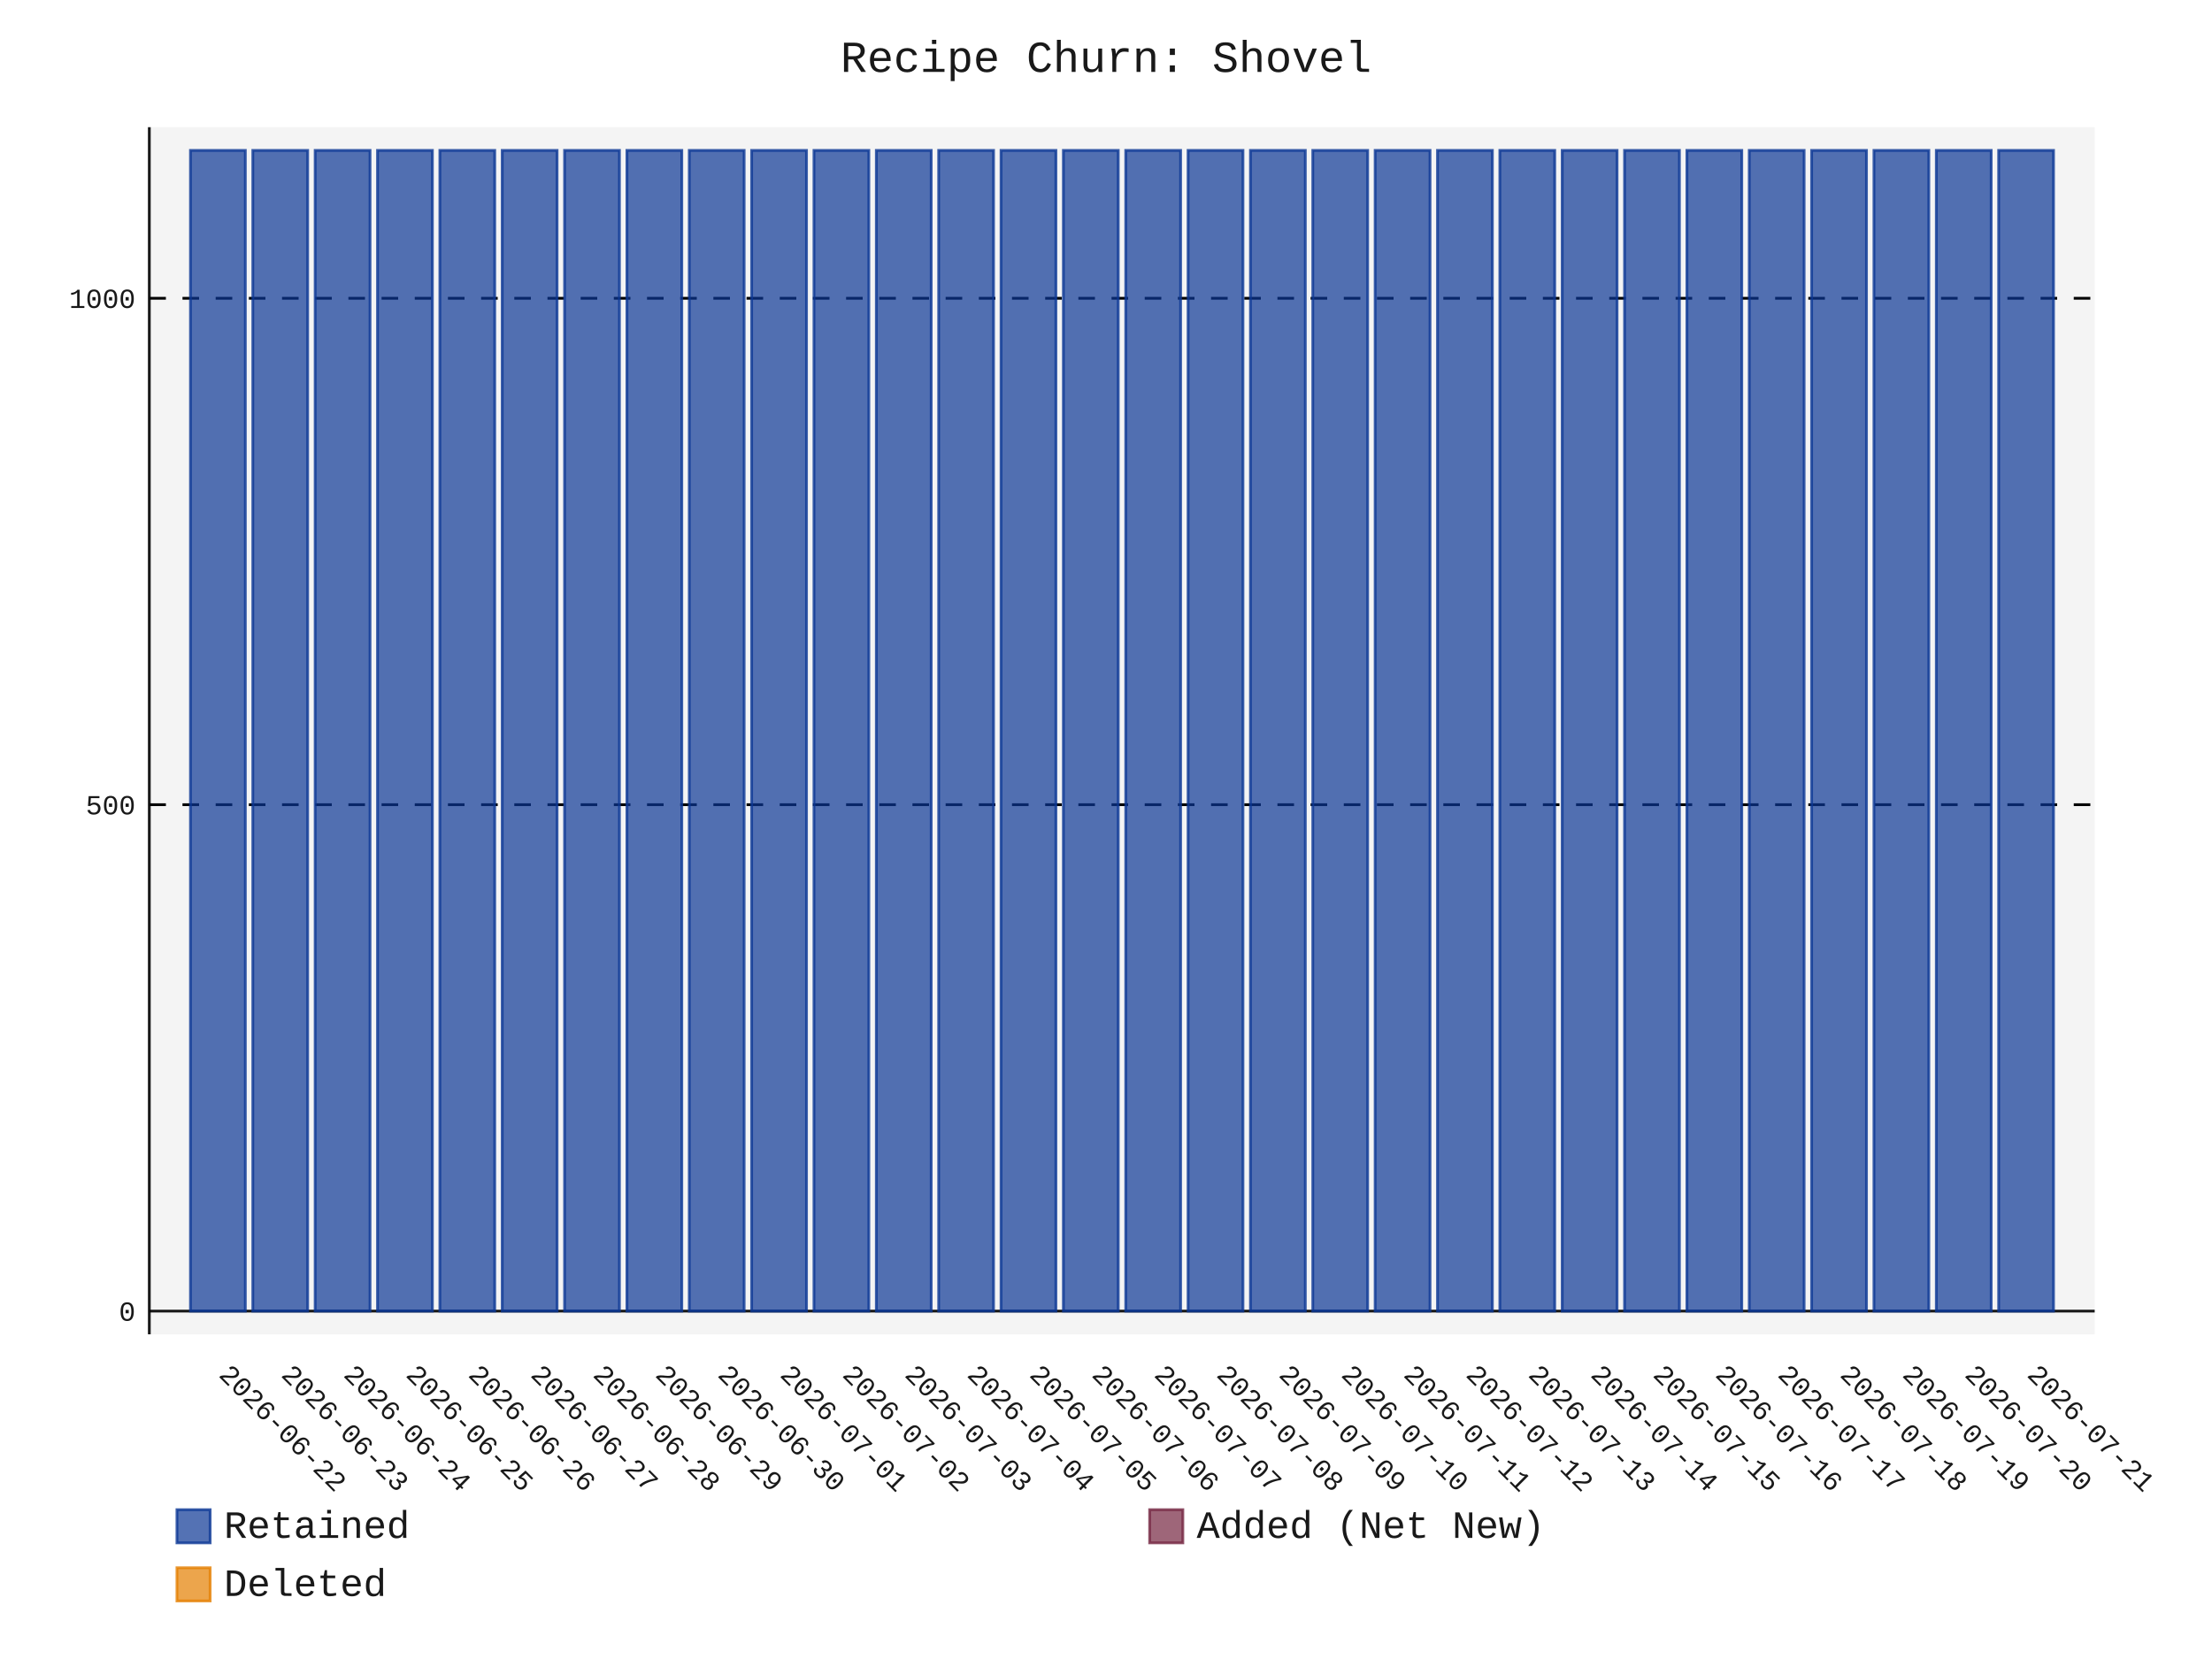
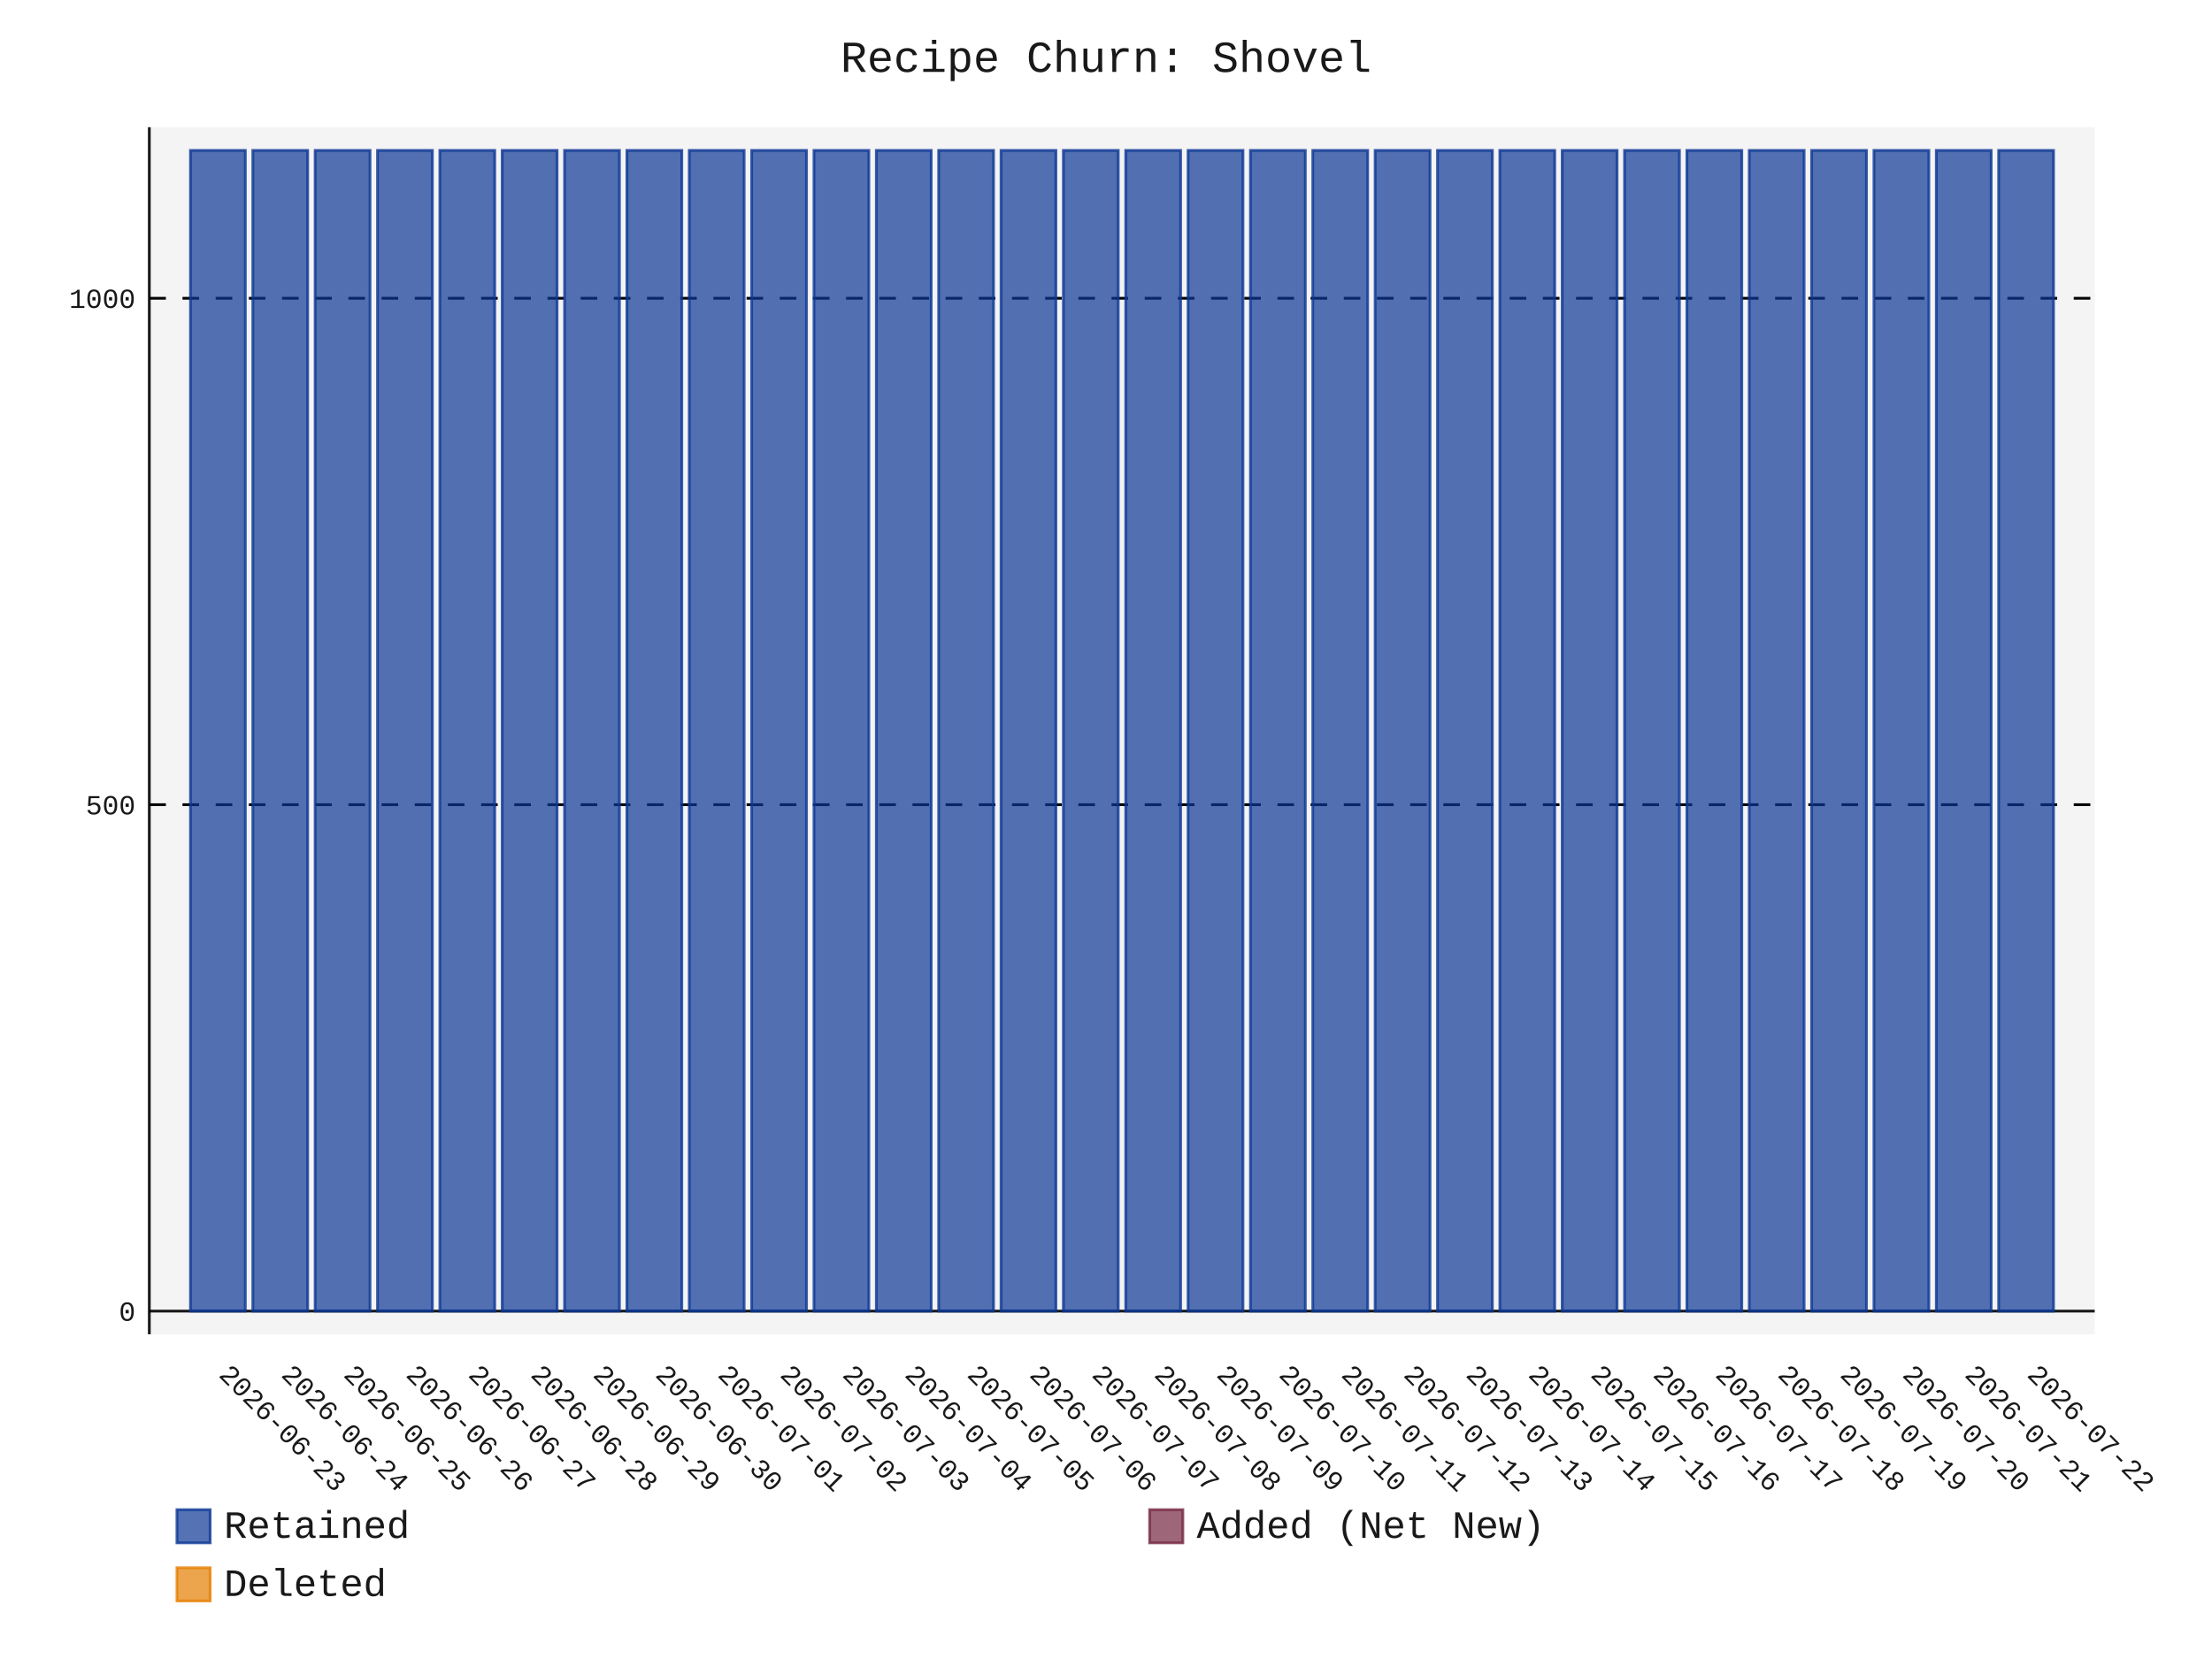
- <svg xmlns="http://www.w3.org/2000/svg" id="chart-7de6c24a-9cda-45ab-8bfb-7c265090f505" class="pygal-chart" viewBox="0 0 800 600">
+ <svg xmlns="http://www.w3.org/2000/svg" id="chart-fcd5e7bf-af4c-4b86-b2d6-d5e0db344141" class="pygal-chart" viewBox="0 0 800 600">
  <defs>
-     <style type="text/css">#chart-7de6c24a-9cda-45ab-8bfb-7c265090f505{-webkit-user-select:none;-webkit-font-smoothing:antialiased;font-family:Consolas,"Liberation Mono",Menlo,Courier,monospace}#chart-7de6c24a-9cda-45ab-8bfb-7c265090f505 .title{font-family:Consolas,"Liberation Mono",Menlo,Courier,monospace;font-size:16px}#chart-7de6c24a-9cda-45ab-8bfb-7c265090f505 .legends .legend text{font-family:Consolas,"Liberation Mono",Menlo,Courier,monospace;font-size:14px}#chart-7de6c24a-9cda-45ab-8bfb-7c265090f505 .axis text{font-family:Consolas,"Liberation Mono",Menlo,Courier,monospace;font-size:10px}#chart-7de6c24a-9cda-45ab-8bfb-7c265090f505 .axis text.major{font-family:Consolas,"Liberation Mono",Menlo,Courier,monospace;font-size:10px}#chart-7de6c24a-9cda-45ab-8bfb-7c265090f505 .text-overlay text.value{font-family:Consolas,"Liberation Mono",Menlo,Courier,monospace;font-size:16px}#chart-7de6c24a-9cda-45ab-8bfb-7c265090f505 .text-overlay text.label{font-family:Consolas,"Liberation Mono",Menlo,Courier,monospace;font-size:10px}#chart-7de6c24a-9cda-45ab-8bfb-7c265090f505 .tooltip{font-family:Consolas,"Liberation Mono",Menlo,Courier,monospace;font-size:14px}#chart-7de6c24a-9cda-45ab-8bfb-7c265090f505 text.no_data{font-family:Consolas,"Liberation Mono",Menlo,Courier,monospace;font-size:64px}
- #chart-7de6c24a-9cda-45ab-8bfb-7c265090f505{background-color:transparent}#chart-7de6c24a-9cda-45ab-8bfb-7c265090f505 path,#chart-7de6c24a-9cda-45ab-8bfb-7c265090f505 line,#chart-7de6c24a-9cda-45ab-8bfb-7c265090f505 rect,#chart-7de6c24a-9cda-45ab-8bfb-7c265090f505 circle{-webkit-transition:150ms;-moz-transition:150ms;transition:150ms}#chart-7de6c24a-9cda-45ab-8bfb-7c265090f505 .graph &gt; .background{fill:transparent}#chart-7de6c24a-9cda-45ab-8bfb-7c265090f505 .plot &gt; .background{fill:rgba(240,240,240,0.7)}#chart-7de6c24a-9cda-45ab-8bfb-7c265090f505 .graph{fill:rgba(0,0,0,0.9)}#chart-7de6c24a-9cda-45ab-8bfb-7c265090f505 text.no_data{fill:rgba(0,0,0,0.9)}#chart-7de6c24a-9cda-45ab-8bfb-7c265090f505 .title{fill:rgba(0,0,0,0.9)}#chart-7de6c24a-9cda-45ab-8bfb-7c265090f505 .legends .legend text{fill:rgba(0,0,0,0.9)}#chart-7de6c24a-9cda-45ab-8bfb-7c265090f505 .legends .legend:hover text{fill:rgba(0,0,0,0.9)}#chart-7de6c24a-9cda-45ab-8bfb-7c265090f505 .axis .line{stroke:rgba(0,0,0,0.9)}#chart-7de6c24a-9cda-45ab-8bfb-7c265090f505 .axis .guide.line{stroke:rgba(0,0,0,0.5)}#chart-7de6c24a-9cda-45ab-8bfb-7c265090f505 .axis .major.line{stroke:rgba(0,0,0,0.9)}#chart-7de6c24a-9cda-45ab-8bfb-7c265090f505 .axis text.major{fill:rgba(0,0,0,0.9)}#chart-7de6c24a-9cda-45ab-8bfb-7c265090f505 .axis.y .guides:hover .guide.line,#chart-7de6c24a-9cda-45ab-8bfb-7c265090f505 .line-graph .axis.x .guides:hover .guide.line,#chart-7de6c24a-9cda-45ab-8bfb-7c265090f505 .stackedline-graph .axis.x .guides:hover .guide.line,#chart-7de6c24a-9cda-45ab-8bfb-7c265090f505 .xy-graph .axis.x .guides:hover .guide.line{stroke:rgba(0,0,0,0.9)}#chart-7de6c24a-9cda-45ab-8bfb-7c265090f505 .axis .guides:hover text{fill:rgba(0,0,0,0.9)}#chart-7de6c24a-9cda-45ab-8bfb-7c265090f505 .reactive{fill-opacity:.7;stroke-opacity:.8;stroke-width:1}#chart-7de6c24a-9cda-45ab-8bfb-7c265090f505 .ci{stroke:rgba(0,0,0,0.9)}#chart-7de6c24a-9cda-45ab-8bfb-7c265090f505 .reactive.active,#chart-7de6c24a-9cda-45ab-8bfb-7c265090f505 .active .reactive{fill-opacity:.8;stroke-opacity:.9;stroke-width:4}#chart-7de6c24a-9cda-45ab-8bfb-7c265090f505 .ci .reactive.active{stroke-width:1.5}#chart-7de6c24a-9cda-45ab-8bfb-7c265090f505 .series text{fill:rgba(0,0,0,0.9)}#chart-7de6c24a-9cda-45ab-8bfb-7c265090f505 .tooltip rect{fill:rgba(240,240,240,0.7);stroke:rgba(0,0,0,0.9);-webkit-transition:opacity 150ms;-moz-transition:opacity 150ms;transition:opacity 150ms}#chart-7de6c24a-9cda-45ab-8bfb-7c265090f505 .tooltip .label{fill:rgba(0,0,0,0.9)}#chart-7de6c24a-9cda-45ab-8bfb-7c265090f505 .tooltip .label{fill:rgba(0,0,0,0.9)}#chart-7de6c24a-9cda-45ab-8bfb-7c265090f505 .tooltip .legend{font-size:.8em;fill:rgba(0,0,0,0.5)}#chart-7de6c24a-9cda-45ab-8bfb-7c265090f505 .tooltip .x_label{font-size:.6em;fill:rgba(0,0,0,0.9)}#chart-7de6c24a-9cda-45ab-8bfb-7c265090f505 .tooltip .xlink{font-size:.5em;text-decoration:underline}#chart-7de6c24a-9cda-45ab-8bfb-7c265090f505 .tooltip .value{font-size:1.5em}#chart-7de6c24a-9cda-45ab-8bfb-7c265090f505 .bound{font-size:.5em}#chart-7de6c24a-9cda-45ab-8bfb-7c265090f505 .max-value{font-size:.75em;fill:rgba(0,0,0,0.5)}#chart-7de6c24a-9cda-45ab-8bfb-7c265090f505 .map-element{fill:rgba(240,240,240,0.7);stroke:rgba(0,0,0,0.5) !important}#chart-7de6c24a-9cda-45ab-8bfb-7c265090f505 .map-element .reactive{fill-opacity:inherit;stroke-opacity:inherit}#chart-7de6c24a-9cda-45ab-8bfb-7c265090f505 .color-0,#chart-7de6c24a-9cda-45ab-8bfb-7c265090f505 .color-0 a:visited{stroke:rgb(12,55,149);fill:rgb(12,55,149)}#chart-7de6c24a-9cda-45ab-8bfb-7c265090f505 .color-1,#chart-7de6c24a-9cda-45ab-8bfb-7c265090f505 .color-1 a:visited{stroke:rgb(117,38,65);fill:rgb(117,38,65)}#chart-7de6c24a-9cda-45ab-8bfb-7c265090f505 .color-2,#chart-7de6c24a-9cda-45ab-8bfb-7c265090f505 .color-2 a:visited{stroke:rgb(228,127,0);fill:rgb(228,127,0)}#chart-7de6c24a-9cda-45ab-8bfb-7c265090f505 .text-overlay .color-0 text{fill:black}#chart-7de6c24a-9cda-45ab-8bfb-7c265090f505 .text-overlay .color-1 text{fill:black}#chart-7de6c24a-9cda-45ab-8bfb-7c265090f505 .text-overlay .color-2 text{fill:black}
- #chart-7de6c24a-9cda-45ab-8bfb-7c265090f505 text.no_data{text-anchor:middle}#chart-7de6c24a-9cda-45ab-8bfb-7c265090f505 .guide.line{fill:none}#chart-7de6c24a-9cda-45ab-8bfb-7c265090f505 .centered{text-anchor:middle}#chart-7de6c24a-9cda-45ab-8bfb-7c265090f505 .title{text-anchor:middle}#chart-7de6c24a-9cda-45ab-8bfb-7c265090f505 .legends .legend text{fill-opacity:1}#chart-7de6c24a-9cda-45ab-8bfb-7c265090f505 .axis.x text{text-anchor:middle}#chart-7de6c24a-9cda-45ab-8bfb-7c265090f505 .axis.x:not(.web) text[transform]{text-anchor:start}#chart-7de6c24a-9cda-45ab-8bfb-7c265090f505 .axis.x:not(.web) text[transform].backwards{text-anchor:end}#chart-7de6c24a-9cda-45ab-8bfb-7c265090f505 .axis.y text{text-anchor:end}#chart-7de6c24a-9cda-45ab-8bfb-7c265090f505 .axis.y text[transform].backwards{text-anchor:start}#chart-7de6c24a-9cda-45ab-8bfb-7c265090f505 .axis.y2 text{text-anchor:start}#chart-7de6c24a-9cda-45ab-8bfb-7c265090f505 .axis.y2 text[transform].backwards{text-anchor:end}#chart-7de6c24a-9cda-45ab-8bfb-7c265090f505 .axis .guide.line{stroke-dasharray:4,4;stroke:black}#chart-7de6c24a-9cda-45ab-8bfb-7c265090f505 .axis .major.guide.line{stroke-dasharray:6,6;stroke:black}#chart-7de6c24a-9cda-45ab-8bfb-7c265090f505 .horizontal .axis.y .guide.line,#chart-7de6c24a-9cda-45ab-8bfb-7c265090f505 .horizontal .axis.y2 .guide.line,#chart-7de6c24a-9cda-45ab-8bfb-7c265090f505 .vertical .axis.x .guide.line{opacity:0}#chart-7de6c24a-9cda-45ab-8bfb-7c265090f505 .horizontal .axis.always_show .guide.line,#chart-7de6c24a-9cda-45ab-8bfb-7c265090f505 .vertical .axis.always_show .guide.line{opacity:1 !important}#chart-7de6c24a-9cda-45ab-8bfb-7c265090f505 .axis.y .guides:hover .guide.line,#chart-7de6c24a-9cda-45ab-8bfb-7c265090f505 .axis.y2 .guides:hover .guide.line,#chart-7de6c24a-9cda-45ab-8bfb-7c265090f505 .axis.x .guides:hover .guide.line{opacity:1}#chart-7de6c24a-9cda-45ab-8bfb-7c265090f505 .axis .guides:hover text{opacity:1}#chart-7de6c24a-9cda-45ab-8bfb-7c265090f505 .nofill{fill:none}#chart-7de6c24a-9cda-45ab-8bfb-7c265090f505 .subtle-fill{fill-opacity:.2}#chart-7de6c24a-9cda-45ab-8bfb-7c265090f505 .dot{stroke-width:1px;fill-opacity:1;stroke-opacity:1}#chart-7de6c24a-9cda-45ab-8bfb-7c265090f505 .dot.active{stroke-width:5px}#chart-7de6c24a-9cda-45ab-8bfb-7c265090f505 .dot.negative{fill:transparent}#chart-7de6c24a-9cda-45ab-8bfb-7c265090f505 text,#chart-7de6c24a-9cda-45ab-8bfb-7c265090f505 tspan{stroke:none !important}#chart-7de6c24a-9cda-45ab-8bfb-7c265090f505 .series text.active{opacity:1}#chart-7de6c24a-9cda-45ab-8bfb-7c265090f505 .tooltip rect{fill-opacity:.95;stroke-width:.5}#chart-7de6c24a-9cda-45ab-8bfb-7c265090f505 .tooltip text{fill-opacity:1}#chart-7de6c24a-9cda-45ab-8bfb-7c265090f505 .showable{visibility:hidden}#chart-7de6c24a-9cda-45ab-8bfb-7c265090f505 .showable.shown{visibility:visible}#chart-7de6c24a-9cda-45ab-8bfb-7c265090f505 .gauge-background{fill:rgba(229,229,229,1);stroke:none}#chart-7de6c24a-9cda-45ab-8bfb-7c265090f505 .bg-lines{stroke:transparent;stroke-width:2px}</style>
+     <style type="text/css">#chart-fcd5e7bf-af4c-4b86-b2d6-d5e0db344141{-webkit-user-select:none;-webkit-font-smoothing:antialiased;font-family:Consolas,"Liberation Mono",Menlo,Courier,monospace}#chart-fcd5e7bf-af4c-4b86-b2d6-d5e0db344141 .title{font-family:Consolas,"Liberation Mono",Menlo,Courier,monospace;font-size:16px}#chart-fcd5e7bf-af4c-4b86-b2d6-d5e0db344141 .legends .legend text{font-family:Consolas,"Liberation Mono",Menlo,Courier,monospace;font-size:14px}#chart-fcd5e7bf-af4c-4b86-b2d6-d5e0db344141 .axis text{font-family:Consolas,"Liberation Mono",Menlo,Courier,monospace;font-size:10px}#chart-fcd5e7bf-af4c-4b86-b2d6-d5e0db344141 .axis text.major{font-family:Consolas,"Liberation Mono",Menlo,Courier,monospace;font-size:10px}#chart-fcd5e7bf-af4c-4b86-b2d6-d5e0db344141 .text-overlay text.value{font-family:Consolas,"Liberation Mono",Menlo,Courier,monospace;font-size:16px}#chart-fcd5e7bf-af4c-4b86-b2d6-d5e0db344141 .text-overlay text.label{font-family:Consolas,"Liberation Mono",Menlo,Courier,monospace;font-size:10px}#chart-fcd5e7bf-af4c-4b86-b2d6-d5e0db344141 .tooltip{font-family:Consolas,"Liberation Mono",Menlo,Courier,monospace;font-size:14px}#chart-fcd5e7bf-af4c-4b86-b2d6-d5e0db344141 text.no_data{font-family:Consolas,"Liberation Mono",Menlo,Courier,monospace;font-size:64px}
+ #chart-fcd5e7bf-af4c-4b86-b2d6-d5e0db344141{background-color:transparent}#chart-fcd5e7bf-af4c-4b86-b2d6-d5e0db344141 path,#chart-fcd5e7bf-af4c-4b86-b2d6-d5e0db344141 line,#chart-fcd5e7bf-af4c-4b86-b2d6-d5e0db344141 rect,#chart-fcd5e7bf-af4c-4b86-b2d6-d5e0db344141 circle{-webkit-transition:150ms;-moz-transition:150ms;transition:150ms}#chart-fcd5e7bf-af4c-4b86-b2d6-d5e0db344141 .graph &gt; .background{fill:transparent}#chart-fcd5e7bf-af4c-4b86-b2d6-d5e0db344141 .plot &gt; .background{fill:rgba(240,240,240,0.7)}#chart-fcd5e7bf-af4c-4b86-b2d6-d5e0db344141 .graph{fill:rgba(0,0,0,0.9)}#chart-fcd5e7bf-af4c-4b86-b2d6-d5e0db344141 text.no_data{fill:rgba(0,0,0,0.9)}#chart-fcd5e7bf-af4c-4b86-b2d6-d5e0db344141 .title{fill:rgba(0,0,0,0.9)}#chart-fcd5e7bf-af4c-4b86-b2d6-d5e0db344141 .legends .legend text{fill:rgba(0,0,0,0.9)}#chart-fcd5e7bf-af4c-4b86-b2d6-d5e0db344141 .legends .legend:hover text{fill:rgba(0,0,0,0.9)}#chart-fcd5e7bf-af4c-4b86-b2d6-d5e0db344141 .axis .line{stroke:rgba(0,0,0,0.9)}#chart-fcd5e7bf-af4c-4b86-b2d6-d5e0db344141 .axis .guide.line{stroke:rgba(0,0,0,0.5)}#chart-fcd5e7bf-af4c-4b86-b2d6-d5e0db344141 .axis .major.line{stroke:rgba(0,0,0,0.9)}#chart-fcd5e7bf-af4c-4b86-b2d6-d5e0db344141 .axis text.major{fill:rgba(0,0,0,0.9)}#chart-fcd5e7bf-af4c-4b86-b2d6-d5e0db344141 .axis.y .guides:hover .guide.line,#chart-fcd5e7bf-af4c-4b86-b2d6-d5e0db344141 .line-graph .axis.x .guides:hover .guide.line,#chart-fcd5e7bf-af4c-4b86-b2d6-d5e0db344141 .stackedline-graph .axis.x .guides:hover .guide.line,#chart-fcd5e7bf-af4c-4b86-b2d6-d5e0db344141 .xy-graph .axis.x .guides:hover .guide.line{stroke:rgba(0,0,0,0.9)}#chart-fcd5e7bf-af4c-4b86-b2d6-d5e0db344141 .axis .guides:hover text{fill:rgba(0,0,0,0.9)}#chart-fcd5e7bf-af4c-4b86-b2d6-d5e0db344141 .reactive{fill-opacity:.7;stroke-opacity:.8;stroke-width:1}#chart-fcd5e7bf-af4c-4b86-b2d6-d5e0db344141 .ci{stroke:rgba(0,0,0,0.9)}#chart-fcd5e7bf-af4c-4b86-b2d6-d5e0db344141 .reactive.active,#chart-fcd5e7bf-af4c-4b86-b2d6-d5e0db344141 .active .reactive{fill-opacity:.8;stroke-opacity:.9;stroke-width:4}#chart-fcd5e7bf-af4c-4b86-b2d6-d5e0db344141 .ci .reactive.active{stroke-width:1.5}#chart-fcd5e7bf-af4c-4b86-b2d6-d5e0db344141 .series text{fill:rgba(0,0,0,0.9)}#chart-fcd5e7bf-af4c-4b86-b2d6-d5e0db344141 .tooltip rect{fill:rgba(240,240,240,0.7);stroke:rgba(0,0,0,0.9);-webkit-transition:opacity 150ms;-moz-transition:opacity 150ms;transition:opacity 150ms}#chart-fcd5e7bf-af4c-4b86-b2d6-d5e0db344141 .tooltip .label{fill:rgba(0,0,0,0.9)}#chart-fcd5e7bf-af4c-4b86-b2d6-d5e0db344141 .tooltip .label{fill:rgba(0,0,0,0.9)}#chart-fcd5e7bf-af4c-4b86-b2d6-d5e0db344141 .tooltip .legend{font-size:.8em;fill:rgba(0,0,0,0.5)}#chart-fcd5e7bf-af4c-4b86-b2d6-d5e0db344141 .tooltip .x_label{font-size:.6em;fill:rgba(0,0,0,0.9)}#chart-fcd5e7bf-af4c-4b86-b2d6-d5e0db344141 .tooltip .xlink{font-size:.5em;text-decoration:underline}#chart-fcd5e7bf-af4c-4b86-b2d6-d5e0db344141 .tooltip .value{font-size:1.5em}#chart-fcd5e7bf-af4c-4b86-b2d6-d5e0db344141 .bound{font-size:.5em}#chart-fcd5e7bf-af4c-4b86-b2d6-d5e0db344141 .max-value{font-size:.75em;fill:rgba(0,0,0,0.5)}#chart-fcd5e7bf-af4c-4b86-b2d6-d5e0db344141 .map-element{fill:rgba(240,240,240,0.7);stroke:rgba(0,0,0,0.5) !important}#chart-fcd5e7bf-af4c-4b86-b2d6-d5e0db344141 .map-element .reactive{fill-opacity:inherit;stroke-opacity:inherit}#chart-fcd5e7bf-af4c-4b86-b2d6-d5e0db344141 .color-0,#chart-fcd5e7bf-af4c-4b86-b2d6-d5e0db344141 .color-0 a:visited{stroke:rgb(12,55,149);fill:rgb(12,55,149)}#chart-fcd5e7bf-af4c-4b86-b2d6-d5e0db344141 .color-1,#chart-fcd5e7bf-af4c-4b86-b2d6-d5e0db344141 .color-1 a:visited{stroke:rgb(117,38,65);fill:rgb(117,38,65)}#chart-fcd5e7bf-af4c-4b86-b2d6-d5e0db344141 .color-2,#chart-fcd5e7bf-af4c-4b86-b2d6-d5e0db344141 .color-2 a:visited{stroke:rgb(228,127,0);fill:rgb(228,127,0)}#chart-fcd5e7bf-af4c-4b86-b2d6-d5e0db344141 .text-overlay .color-0 text{fill:black}#chart-fcd5e7bf-af4c-4b86-b2d6-d5e0db344141 .text-overlay .color-1 text{fill:black}#chart-fcd5e7bf-af4c-4b86-b2d6-d5e0db344141 .text-overlay .color-2 text{fill:black}
+ #chart-fcd5e7bf-af4c-4b86-b2d6-d5e0db344141 text.no_data{text-anchor:middle}#chart-fcd5e7bf-af4c-4b86-b2d6-d5e0db344141 .guide.line{fill:none}#chart-fcd5e7bf-af4c-4b86-b2d6-d5e0db344141 .centered{text-anchor:middle}#chart-fcd5e7bf-af4c-4b86-b2d6-d5e0db344141 .title{text-anchor:middle}#chart-fcd5e7bf-af4c-4b86-b2d6-d5e0db344141 .legends .legend text{fill-opacity:1}#chart-fcd5e7bf-af4c-4b86-b2d6-d5e0db344141 .axis.x text{text-anchor:middle}#chart-fcd5e7bf-af4c-4b86-b2d6-d5e0db344141 .axis.x:not(.web) text[transform]{text-anchor:start}#chart-fcd5e7bf-af4c-4b86-b2d6-d5e0db344141 .axis.x:not(.web) text[transform].backwards{text-anchor:end}#chart-fcd5e7bf-af4c-4b86-b2d6-d5e0db344141 .axis.y text{text-anchor:end}#chart-fcd5e7bf-af4c-4b86-b2d6-d5e0db344141 .axis.y text[transform].backwards{text-anchor:start}#chart-fcd5e7bf-af4c-4b86-b2d6-d5e0db344141 .axis.y2 text{text-anchor:start}#chart-fcd5e7bf-af4c-4b86-b2d6-d5e0db344141 .axis.y2 text[transform].backwards{text-anchor:end}#chart-fcd5e7bf-af4c-4b86-b2d6-d5e0db344141 .axis .guide.line{stroke-dasharray:4,4;stroke:black}#chart-fcd5e7bf-af4c-4b86-b2d6-d5e0db344141 .axis .major.guide.line{stroke-dasharray:6,6;stroke:black}#chart-fcd5e7bf-af4c-4b86-b2d6-d5e0db344141 .horizontal .axis.y .guide.line,#chart-fcd5e7bf-af4c-4b86-b2d6-d5e0db344141 .horizontal .axis.y2 .guide.line,#chart-fcd5e7bf-af4c-4b86-b2d6-d5e0db344141 .vertical .axis.x .guide.line{opacity:0}#chart-fcd5e7bf-af4c-4b86-b2d6-d5e0db344141 .horizontal .axis.always_show .guide.line,#chart-fcd5e7bf-af4c-4b86-b2d6-d5e0db344141 .vertical .axis.always_show .guide.line{opacity:1 !important}#chart-fcd5e7bf-af4c-4b86-b2d6-d5e0db344141 .axis.y .guides:hover .guide.line,#chart-fcd5e7bf-af4c-4b86-b2d6-d5e0db344141 .axis.y2 .guides:hover .guide.line,#chart-fcd5e7bf-af4c-4b86-b2d6-d5e0db344141 .axis.x .guides:hover .guide.line{opacity:1}#chart-fcd5e7bf-af4c-4b86-b2d6-d5e0db344141 .axis .guides:hover text{opacity:1}#chart-fcd5e7bf-af4c-4b86-b2d6-d5e0db344141 .nofill{fill:none}#chart-fcd5e7bf-af4c-4b86-b2d6-d5e0db344141 .subtle-fill{fill-opacity:.2}#chart-fcd5e7bf-af4c-4b86-b2d6-d5e0db344141 .dot{stroke-width:1px;fill-opacity:1;stroke-opacity:1}#chart-fcd5e7bf-af4c-4b86-b2d6-d5e0db344141 .dot.active{stroke-width:5px}#chart-fcd5e7bf-af4c-4b86-b2d6-d5e0db344141 .dot.negative{fill:transparent}#chart-fcd5e7bf-af4c-4b86-b2d6-d5e0db344141 text,#chart-fcd5e7bf-af4c-4b86-b2d6-d5e0db344141 tspan{stroke:none !important}#chart-fcd5e7bf-af4c-4b86-b2d6-d5e0db344141 .series text.active{opacity:1}#chart-fcd5e7bf-af4c-4b86-b2d6-d5e0db344141 .tooltip rect{fill-opacity:.95;stroke-width:.5}#chart-fcd5e7bf-af4c-4b86-b2d6-d5e0db344141 .tooltip text{fill-opacity:1}#chart-fcd5e7bf-af4c-4b86-b2d6-d5e0db344141 .showable{visibility:hidden}#chart-fcd5e7bf-af4c-4b86-b2d6-d5e0db344141 .showable.shown{visibility:visible}#chart-fcd5e7bf-af4c-4b86-b2d6-d5e0db344141 .gauge-background{fill:rgba(229,229,229,1);stroke:none}#chart-fcd5e7bf-af4c-4b86-b2d6-d5e0db344141 .bg-lines{stroke:transparent;stroke-width:2px}</style>
  </defs>
  <g class="graph stackedbar-graph vertical">
    <rect x="0" y="0" width="800" height="600" class="background" />
    <g transform="translate(54, 46)" class="plot">
      <rect x="0" y="0" width="703.574" height="436.574" class="background" />
      <g class="axis y always_show">
        <g class="guides">
          <path d="M0 428.178 h703.574" class="axis major line" />
          <text x="-5" y="431.678" class="major">0</text>
        </g>
        <g class="guides">
          <path d="M0 245.027 h703.574" class="major guide line" />
          <text x="-5" y="248.527" class="major">500</text>
        </g>
        <g class="guides">
          <path d="M0 61.876 h703.574" class="major guide line" />
          <text x="-5" y="65.376" class="major">1000</text>
        </g>
      </g>
      <g class="axis x">
        <path d="M0 0 v436.574" class="line" />
        <g class="guides">
          <path d="M24.805 0 v436.574" class="guide line" />
-           <text x="24.805" y="451.574" class="" transform="rotate(45 24.80548 451.5736)">2026-06-22</text>
+           <text x="24.805" y="451.574" class="" transform="rotate(45 24.80548 451.5736)">2026-06-23</text>
        </g>
        <g class="guides">
          <path d="M47.356 0 v436.574" class="guide line" />
-           <text x="47.356" y="451.574" class="" transform="rotate(45 47.35592 451.5736)">2026-06-23</text>
+           <text x="47.356" y="451.574" class="" transform="rotate(45 47.35592 451.5736)">2026-06-24</text>
        </g>
        <g class="guides">
          <path d="M69.906 0 v436.574" class="guide line" />
-           <text x="69.906" y="451.574" class="" transform="rotate(45 69.90635 451.5736)">2026-06-24</text>
+           <text x="69.906" y="451.574" class="" transform="rotate(45 69.90635 451.5736)">2026-06-25</text>
        </g>
        <g class="guides">
          <path d="M92.457 0 v436.574" class="guide line" />
-           <text x="92.457" y="451.574" class="" transform="rotate(45 92.45679 451.5736)">2026-06-25</text>
+           <text x="92.457" y="451.574" class="" transform="rotate(45 92.45679 451.5736)">2026-06-26</text>
        </g>
        <g class="guides">
          <path d="M115.007 0 v436.574" class="guide line" />
-           <text x="115.007" y="451.574" class="" transform="rotate(45 115.0072 451.5736)">2026-06-26</text>
+           <text x="115.007" y="451.574" class="" transform="rotate(45 115.0072 451.5736)">2026-06-27</text>
        </g>
        <g class="guides">
          <path d="M137.558 0 v436.574" class="guide line" />
-           <text x="137.558" y="451.574" class="" transform="rotate(45 137.5577 451.5736)">2026-06-27</text>
+           <text x="137.558" y="451.574" class="" transform="rotate(45 137.5577 451.5736)">2026-06-28</text>
        </g>
        <g class="guides">
          <path d="M160.108 0 v436.574" class="guide line" />
-           <text x="160.108" y="451.574" class="" transform="rotate(45 160.1081 451.5736)">2026-06-28</text>
+           <text x="160.108" y="451.574" class="" transform="rotate(45 160.1081 451.5736)">2026-06-29</text>
        </g>
        <g class="guides">
          <path d="M182.659 0 v436.574" class="guide line" />
-           <text x="182.659" y="451.574" class="" transform="rotate(45 182.6585 451.5736)">2026-06-29</text>
+           <text x="182.659" y="451.574" class="" transform="rotate(45 182.6585 451.5736)">2026-06-30</text>
        </g>
        <g class="guides">
          <path d="M205.209 0 v436.574" class="guide line" />
-           <text x="205.209" y="451.574" class="" transform="rotate(45 205.209 451.5736)">2026-06-30</text>
+           <text x="205.209" y="451.574" class="" transform="rotate(45 205.209 451.5736)">2026-07-01</text>
        </g>
        <g class="guides">
          <path d="M227.759 0 v436.574" class="guide line" />
-           <text x="227.759" y="451.574" class="" transform="rotate(45 227.7594 451.5736)">2026-07-01</text>
+           <text x="227.759" y="451.574" class="" transform="rotate(45 227.7594 451.5736)">2026-07-02</text>
        </g>
        <g class="guides">
          <path d="M250.31 0 v436.574" class="guide line" />
-           <text x="250.31" y="451.574" class="" transform="rotate(45 250.3098 451.5736)">2026-07-02</text>
+           <text x="250.31" y="451.574" class="" transform="rotate(45 250.3098 451.5736)">2026-07-03</text>
        </g>
        <g class="guides">
          <path d="M272.86 0 v436.574" class="guide line" />
-           <text x="272.86" y="451.574" class="" transform="rotate(45 272.8603 451.5736)">2026-07-03</text>
+           <text x="272.86" y="451.574" class="" transform="rotate(45 272.8603 451.5736)">2026-07-04</text>
        </g>
        <g class="guides">
          <path d="M295.411 0 v436.574" class="guide line" />
-           <text x="295.411" y="451.574" class="" transform="rotate(45 295.4107 451.5736)">2026-07-04</text>
+           <text x="295.411" y="451.574" class="" transform="rotate(45 295.4107 451.5736)">2026-07-05</text>
        </g>
        <g class="guides">
          <path d="M317.961 0 v436.574" class="guide line" />
-           <text x="317.961" y="451.574" class="" transform="rotate(45 317.9611 451.5736)">2026-07-05</text>
+           <text x="317.961" y="451.574" class="" transform="rotate(45 317.9611 451.5736)">2026-07-06</text>
        </g>
        <g class="guides">
          <path d="M340.512 0 v436.574" class="guide line" />
-           <text x="340.512" y="451.574" class="" transform="rotate(45 340.5116 451.5736)">2026-07-06</text>
+           <text x="340.512" y="451.574" class="" transform="rotate(45 340.5116 451.5736)">2026-07-07</text>
        </g>
        <g class="guides">
          <path d="M363.062 0 v436.574" class="guide line" />
-           <text x="363.062" y="451.574" class="" transform="rotate(45 363.062 451.5736)">2026-07-07</text>
+           <text x="363.062" y="451.574" class="" transform="rotate(45 363.062 451.5736)">2026-07-08</text>
        </g>
        <g class="guides">
          <path d="M385.612 0 v436.574" class="guide line" />
-           <text x="385.612" y="451.574" class="" transform="rotate(45 385.6125 451.5736)">2026-07-08</text>
+           <text x="385.612" y="451.574" class="" transform="rotate(45 385.6125 451.5736)">2026-07-09</text>
        </g>
        <g class="guides">
          <path d="M408.163 0 v436.574" class="guide line" />
-           <text x="408.163" y="451.574" class="" transform="rotate(45 408.1629 451.5736)">2026-07-09</text>
+           <text x="408.163" y="451.574" class="" transform="rotate(45 408.1629 451.5736)">2026-07-10</text>
        </g>
        <g class="guides">
          <path d="M430.713 0 v436.574" class="guide line" />
-           <text x="430.713" y="451.574" class="" transform="rotate(45 430.7133 451.5736)">2026-07-10</text>
+           <text x="430.713" y="451.574" class="" transform="rotate(45 430.7133 451.5736)">2026-07-11</text>
        </g>
        <g class="guides">
          <path d="M453.264 0 v436.574" class="guide line" />
-           <text x="453.264" y="451.574" class="" transform="rotate(45 453.2638 451.5736)">2026-07-11</text>
+           <text x="453.264" y="451.574" class="" transform="rotate(45 453.2638 451.5736)">2026-07-12</text>
        </g>
        <g class="guides">
          <path d="M475.814 0 v436.574" class="guide line" />
-           <text x="475.814" y="451.574" class="" transform="rotate(45 475.8142 451.5736)">2026-07-12</text>
+           <text x="475.814" y="451.574" class="" transform="rotate(45 475.8142 451.5736)">2026-07-13</text>
        </g>
        <g class="guides">
          <path d="M498.365 0 v436.574" class="guide line" />
-           <text x="498.365" y="451.574" class="" transform="rotate(45 498.3646 451.5736)">2026-07-13</text>
+           <text x="498.365" y="451.574" class="" transform="rotate(45 498.3646 451.5736)">2026-07-14</text>
        </g>
        <g class="guides">
          <path d="M520.915 0 v436.574" class="guide line" />
-           <text x="520.915" y="451.574" class="" transform="rotate(45 520.9151 451.5736)">2026-07-14</text>
+           <text x="520.915" y="451.574" class="" transform="rotate(45 520.9151 451.5736)">2026-07-15</text>
        </g>
        <g class="guides">
          <path d="M543.466 0 v436.574" class="guide line" />
-           <text x="543.465" y="451.574" class="" transform="rotate(45 543.4655 451.5736)">2026-07-15</text>
+           <text x="543.465" y="451.574" class="" transform="rotate(45 543.4655 451.5736)">2026-07-16</text>
        </g>
        <g class="guides">
          <path d="M566.016 0 v436.574" class="guide line" />
-           <text x="566.016" y="451.574" class="" transform="rotate(45 566.0159 451.5736)">2026-07-16</text>
+           <text x="566.016" y="451.574" class="" transform="rotate(45 566.0159 451.5736)">2026-07-17</text>
        </g>
        <g class="guides">
          <path d="M588.566 0 v436.574" class="guide line" />
-           <text x="588.566" y="451.574" class="" transform="rotate(45 588.5664 451.5736)">2026-07-17</text>
+           <text x="588.566" y="451.574" class="" transform="rotate(45 588.5664 451.5736)">2026-07-18</text>
        </g>
        <g class="guides">
          <path d="M611.117 0 v436.574" class="guide line" />
-           <text x="611.117" y="451.574" class="" transform="rotate(45 611.1168 451.5736)">2026-07-18</text>
+           <text x="611.117" y="451.574" class="" transform="rotate(45 611.1168 451.5736)">2026-07-19</text>
        </g>
        <g class="guides">
          <path d="M633.667 0 v436.574" class="guide line" />
-           <text x="633.667" y="451.574" class="" transform="rotate(45 633.6672 451.5736)">2026-07-19</text>
+           <text x="633.667" y="451.574" class="" transform="rotate(45 633.6672 451.5736)">2026-07-20</text>
        </g>
        <g class="guides">
          <path d="M656.218 0 v436.574" class="guide line" />
-           <text x="656.218" y="451.574" class="" transform="rotate(45 656.2177 451.5736)">2026-07-20</text>
+           <text x="656.218" y="451.574" class="" transform="rotate(45 656.2177 451.5736)">2026-07-21</text>
        </g>
        <g class="guides">
          <path d="M678.768 0 v436.574" class="guide line" />
-           <text x="678.768" y="451.574" class="" transform="rotate(45 678.7681 451.5736)">2026-07-21</text>
+           <text x="678.768" y="451.574" class="" transform="rotate(45 678.7681 451.5736)">2026-07-22</text>
        </g>
      </g>
      <g class="series serie-0 color-0">
        <g class="bars">
          <g class="bar">
            <rect x="14.883" y="8.396" rx="0" ry="0" width="19.844" height="419.782" class="rect reactive tooltip-trigger" />
          </g>
          <g class="bar">
            <rect x="37.434" y="8.396" rx="0" ry="0" width="19.844" height="419.782" class="rect reactive tooltip-trigger" />
          </g>
          <g class="bar">
            <rect x="59.984" y="8.396" rx="0" ry="0" width="19.844" height="419.782" class="rect reactive tooltip-trigger" />
          </g>
          <g class="bar">
            <rect x="82.535" y="8.396" rx="0" ry="0" width="19.844" height="419.782" class="rect reactive tooltip-trigger" />
          </g>
          <g class="bar">
            <rect x="105.085" y="8.396" rx="0" ry="0" width="19.844" height="419.782" class="rect reactive tooltip-trigger" />
          </g>
          <g class="bar">
            <rect x="127.635" y="8.396" rx="0" ry="0" width="19.844" height="419.782" class="rect reactive tooltip-trigger" />
          </g>
          <g class="bar">
            <rect x="150.186" y="8.396" rx="0" ry="0" width="19.844" height="419.782" class="rect reactive tooltip-trigger" />
          </g>
          <g class="bar">
            <rect x="172.736" y="8.396" rx="0" ry="0" width="19.844" height="419.782" class="rect reactive tooltip-trigger" />
          </g>
          <g class="bar">
            <rect x="195.287" y="8.396" rx="0" ry="0" width="19.844" height="419.782" class="rect reactive tooltip-trigger" />
          </g>
          <g class="bar">
            <rect x="217.837" y="8.396" rx="0" ry="0" width="19.844" height="419.782" class="rect reactive tooltip-trigger" />
          </g>
          <g class="bar">
            <rect x="240.388" y="8.396" rx="0" ry="0" width="19.844" height="419.782" class="rect reactive tooltip-trigger" />
          </g>
          <g class="bar">
            <rect x="262.938" y="8.396" rx="0" ry="0" width="19.844" height="419.782" class="rect reactive tooltip-trigger" />
          </g>
          <g class="bar">
            <rect x="285.489" y="8.396" rx="0" ry="0" width="19.844" height="419.782" class="rect reactive tooltip-trigger" />
          </g>
          <g class="bar">
            <rect x="308.039" y="8.396" rx="0" ry="0" width="19.844" height="419.782" class="rect reactive tooltip-trigger" />
          </g>
          <g class="bar">
            <rect x="330.589" y="8.396" rx="0" ry="0" width="19.844" height="419.782" class="rect reactive tooltip-trigger" />
          </g>
          <g class="bar">
            <rect x="353.14" y="8.396" rx="0" ry="0" width="19.844" height="419.782" class="rect reactive tooltip-trigger" />
          </g>
          <g class="bar">
            <rect x="375.69" y="8.396" rx="0" ry="0" width="19.844" height="419.782" class="rect reactive tooltip-trigger" />
          </g>
          <g class="bar">
            <rect x="398.241" y="8.396" rx="0" ry="0" width="19.844" height="419.782" class="rect reactive tooltip-trigger" />
          </g>
          <g class="bar">
            <rect x="420.791" y="8.396" rx="0" ry="0" width="19.844" height="419.782" class="rect reactive tooltip-trigger" />
          </g>
          <g class="bar">
            <rect x="443.342" y="8.396" rx="0" ry="0" width="19.844" height="419.782" class="rect reactive tooltip-trigger" />
          </g>
          <g class="bar">
            <rect x="465.892" y="8.396" rx="0" ry="0" width="19.844" height="419.782" class="rect reactive tooltip-trigger" />
          </g>
          <g class="bar">
            <rect x="488.442" y="8.396" rx="0" ry="0" width="19.844" height="419.782" class="rect reactive tooltip-trigger" />
          </g>
          <g class="bar">
            <rect x="510.993" y="8.396" rx="0" ry="0" width="19.844" height="419.782" class="rect reactive tooltip-trigger" />
          </g>
          <g class="bar">
            <rect x="533.543" y="8.396" rx="0" ry="0" width="19.844" height="419.782" class="rect reactive tooltip-trigger" />
          </g>
          <g class="bar">
            <rect x="556.094" y="8.396" rx="0" ry="0" width="19.844" height="419.782" class="rect reactive tooltip-trigger" />
          </g>
          <g class="bar">
            <rect x="578.644" y="8.396" rx="0" ry="0" width="19.844" height="419.782" class="rect reactive tooltip-trigger" />
          </g>
          <g class="bar">
            <rect x="601.195" y="8.396" rx="0" ry="0" width="19.844" height="419.782" class="rect reactive tooltip-trigger" />
          </g>
          <g class="bar">
            <rect x="623.745" y="8.396" rx="0" ry="0" width="19.844" height="419.782" class="rect reactive tooltip-trigger" />
          </g>
          <g class="bar">
            <rect x="646.295" y="8.396" rx="0" ry="0" width="19.844" height="419.782" class="rect reactive tooltip-trigger" />
          </g>
          <g class="bar">
            <rect x="668.846" y="8.396" rx="0" ry="0" width="19.844" height="419.782" class="rect reactive tooltip-trigger" />
          </g>
        </g>
      </g>
      <g class="series serie-1 color-1">
        <g class="bars">
          <g class="bar">
            <rect x="14.883" y="8.396" rx="0" ry="0" width="19.844" height="0.0" class="rect reactive tooltip-trigger" />
          </g>
          <g class="bar">
            <rect x="37.434" y="8.396" rx="0" ry="0" width="19.844" height="0.0" class="rect reactive tooltip-trigger" />
          </g>
          <g class="bar">
            <rect x="59.984" y="8.396" rx="0" ry="0" width="19.844" height="0.0" class="rect reactive tooltip-trigger" />
          </g>
          <g class="bar">
            <rect x="82.535" y="8.396" rx="0" ry="0" width="19.844" height="0.0" class="rect reactive tooltip-trigger" />
          </g>
          <g class="bar">
            <rect x="105.085" y="8.396" rx="0" ry="0" width="19.844" height="0.0" class="rect reactive tooltip-trigger" />
          </g>
          <g class="bar">
            <rect x="127.635" y="8.396" rx="0" ry="0" width="19.844" height="0.0" class="rect reactive tooltip-trigger" />
          </g>
          <g class="bar">
            <rect x="150.186" y="8.396" rx="0" ry="0" width="19.844" height="0.0" class="rect reactive tooltip-trigger" />
          </g>
          <g class="bar">
            <rect x="172.736" y="8.396" rx="0" ry="0" width="19.844" height="0.0" class="rect reactive tooltip-trigger" />
          </g>
          <g class="bar">
            <rect x="195.287" y="8.396" rx="0" ry="0" width="19.844" height="0.0" class="rect reactive tooltip-trigger" />
          </g>
          <g class="bar">
            <rect x="217.837" y="8.396" rx="0" ry="0" width="19.844" height="0.0" class="rect reactive tooltip-trigger" />
          </g>
          <g class="bar">
            <rect x="240.388" y="8.396" rx="0" ry="0" width="19.844" height="0.0" class="rect reactive tooltip-trigger" />
          </g>
          <g class="bar">
            <rect x="262.938" y="8.396" rx="0" ry="0" width="19.844" height="0.0" class="rect reactive tooltip-trigger" />
          </g>
          <g class="bar">
            <rect x="285.489" y="8.396" rx="0" ry="0" width="19.844" height="0.0" class="rect reactive tooltip-trigger" />
          </g>
          <g class="bar">
            <rect x="308.039" y="8.396" rx="0" ry="0" width="19.844" height="0.0" class="rect reactive tooltip-trigger" />
          </g>
          <g class="bar">
            <rect x="330.589" y="8.396" rx="0" ry="0" width="19.844" height="0.0" class="rect reactive tooltip-trigger" />
          </g>
          <g class="bar">
            <rect x="353.14" y="8.396" rx="0" ry="0" width="19.844" height="0.0" class="rect reactive tooltip-trigger" />
          </g>
          <g class="bar">
            <rect x="375.69" y="8.396" rx="0" ry="0" width="19.844" height="0.0" class="rect reactive tooltip-trigger" />
          </g>
          <g class="bar">
            <rect x="398.241" y="8.396" rx="0" ry="0" width="19.844" height="0.0" class="rect reactive tooltip-trigger" />
          </g>
          <g class="bar">
            <rect x="420.791" y="8.396" rx="0" ry="0" width="19.844" height="0.0" class="rect reactive tooltip-trigger" />
          </g>
          <g class="bar">
            <rect x="443.342" y="8.396" rx="0" ry="0" width="19.844" height="0.0" class="rect reactive tooltip-trigger" />
          </g>
          <g class="bar">
            <rect x="465.892" y="8.396" rx="0" ry="0" width="19.844" height="0.0" class="rect reactive tooltip-trigger" />
          </g>
          <g class="bar">
            <rect x="488.442" y="8.396" rx="0" ry="0" width="19.844" height="0.0" class="rect reactive tooltip-trigger" />
          </g>
          <g class="bar">
            <rect x="510.993" y="8.396" rx="0" ry="0" width="19.844" height="0.0" class="rect reactive tooltip-trigger" />
          </g>
          <g class="bar">
            <rect x="533.543" y="8.396" rx="0" ry="0" width="19.844" height="0.0" class="rect reactive tooltip-trigger" />
          </g>
          <g class="bar">
            <rect x="556.094" y="8.396" rx="0" ry="0" width="19.844" height="0.0" class="rect reactive tooltip-trigger" />
          </g>
          <g class="bar">
            <rect x="578.644" y="8.396" rx="0" ry="0" width="19.844" height="0.0" class="rect reactive tooltip-trigger" />
          </g>
          <g class="bar">
            <rect x="601.195" y="8.396" rx="0" ry="0" width="19.844" height="0.0" class="rect reactive tooltip-trigger" />
          </g>
          <g class="bar">
            <rect x="623.745" y="8.396" rx="0" ry="0" width="19.844" height="0.0" class="rect reactive tooltip-trigger" />
          </g>
          <g class="bar">
            <rect x="646.295" y="8.396" rx="0" ry="0" width="19.844" height="0.0" class="rect reactive tooltip-trigger" />
          </g>
          <g class="bar">
            <rect x="668.846" y="8.396" rx="0" ry="0" width="19.844" height="0.0" class="rect reactive tooltip-trigger" />
          </g>
        </g>
      </g>
      <g class="series serie-2 color-2">
        <g class="bars">
          <g class="bar">
            <rect x="14.883" y="8.396" rx="0" ry="0" width="19.844" height="0.0" class="rect reactive tooltip-trigger" />
          </g>
          <g class="bar">
            <rect x="37.434" y="8.396" rx="0" ry="0" width="19.844" height="0.0" class="rect reactive tooltip-trigger" />
          </g>
          <g class="bar">
            <rect x="59.984" y="8.396" rx="0" ry="0" width="19.844" height="0.0" class="rect reactive tooltip-trigger" />
          </g>
          <g class="bar">
            <rect x="82.535" y="8.396" rx="0" ry="0" width="19.844" height="0.0" class="rect reactive tooltip-trigger" />
          </g>
          <g class="bar">
            <rect x="105.085" y="8.396" rx="0" ry="0" width="19.844" height="0.0" class="rect reactive tooltip-trigger" />
          </g>
          <g class="bar">
            <rect x="127.635" y="8.396" rx="0" ry="0" width="19.844" height="0.0" class="rect reactive tooltip-trigger" />
          </g>
          <g class="bar">
            <rect x="150.186" y="8.396" rx="0" ry="0" width="19.844" height="0.0" class="rect reactive tooltip-trigger" />
          </g>
          <g class="bar">
            <rect x="172.736" y="8.396" rx="0" ry="0" width="19.844" height="0.0" class="rect reactive tooltip-trigger" />
          </g>
          <g class="bar">
            <rect x="195.287" y="8.396" rx="0" ry="0" width="19.844" height="0.0" class="rect reactive tooltip-trigger" />
          </g>
          <g class="bar">
            <rect x="217.837" y="8.396" rx="0" ry="0" width="19.844" height="0.0" class="rect reactive tooltip-trigger" />
          </g>
          <g class="bar">
            <rect x="240.388" y="8.396" rx="0" ry="0" width="19.844" height="0.0" class="rect reactive tooltip-trigger" />
          </g>
          <g class="bar">
            <rect x="262.938" y="8.396" rx="0" ry="0" width="19.844" height="0.0" class="rect reactive tooltip-trigger" />
          </g>
          <g class="bar">
            <rect x="285.489" y="8.396" rx="0" ry="0" width="19.844" height="0.0" class="rect reactive tooltip-trigger" />
          </g>
          <g class="bar">
            <rect x="308.039" y="8.396" rx="0" ry="0" width="19.844" height="0.0" class="rect reactive tooltip-trigger" />
          </g>
          <g class="bar">
            <rect x="330.589" y="8.396" rx="0" ry="0" width="19.844" height="0.0" class="rect reactive tooltip-trigger" />
          </g>
          <g class="bar">
            <rect x="353.14" y="8.396" rx="0" ry="0" width="19.844" height="0.0" class="rect reactive tooltip-trigger" />
          </g>
          <g class="bar">
            <rect x="375.69" y="8.396" rx="0" ry="0" width="19.844" height="0.0" class="rect reactive tooltip-trigger" />
          </g>
          <g class="bar">
            <rect x="398.241" y="8.396" rx="0" ry="0" width="19.844" height="0.0" class="rect reactive tooltip-trigger" />
          </g>
          <g class="bar">
            <rect x="420.791" y="8.396" rx="0" ry="0" width="19.844" height="0.0" class="rect reactive tooltip-trigger" />
          </g>
          <g class="bar">
            <rect x="443.342" y="8.396" rx="0" ry="0" width="19.844" height="0.0" class="rect reactive tooltip-trigger" />
          </g>
          <g class="bar">
            <rect x="465.892" y="8.396" rx="0" ry="0" width="19.844" height="0.0" class="rect reactive tooltip-trigger" />
          </g>
          <g class="bar">
            <rect x="488.442" y="8.396" rx="0" ry="0" width="19.844" height="0.0" class="rect reactive tooltip-trigger" />
          </g>
          <g class="bar">
            <rect x="510.993" y="8.396" rx="0" ry="0" width="19.844" height="0.0" class="rect reactive tooltip-trigger" />
          </g>
          <g class="bar">
            <rect x="533.543" y="8.396" rx="0" ry="0" width="19.844" height="0.0" class="rect reactive tooltip-trigger" />
          </g>
          <g class="bar">
            <rect x="556.094" y="8.396" rx="0" ry="0" width="19.844" height="0.0" class="rect reactive tooltip-trigger" />
          </g>
          <g class="bar">
            <rect x="578.644" y="8.396" rx="0" ry="0" width="19.844" height="0.0" class="rect reactive tooltip-trigger" />
          </g>
          <g class="bar">
            <rect x="601.195" y="8.396" rx="0" ry="0" width="19.844" height="0.0" class="rect reactive tooltip-trigger" />
          </g>
          <g class="bar">
            <rect x="623.745" y="8.396" rx="0" ry="0" width="19.844" height="0.0" class="rect reactive tooltip-trigger" />
          </g>
          <g class="bar">
            <rect x="646.295" y="8.396" rx="0" ry="0" width="19.844" height="0.0" class="rect reactive tooltip-trigger" />
          </g>
          <g class="bar">
            <rect x="668.846" y="8.396" rx="0" ry="0" width="19.844" height="0.0" class="rect reactive tooltip-trigger" />
          </g>
        </g>
      </g>
    </g>
    <g class="titles">
      <text x="400.0" y="26" class="title plot_title">Recipe Churn: Shovel</text>
    </g>
    <g transform="translate(54, 46)" class="plot overlay">
      <g class="series serie-0 color-0" />
      <g class="series serie-1 color-1" />
      <g class="series serie-2 color-2" />
    </g>
    <g transform="translate(54, 46)" class="plot text-overlay">
      <g class="series serie-0 color-0" />
      <g class="series serie-1 color-1" />
      <g class="series serie-2 color-2" />
    </g>
    <g transform="translate(54, 46)" class="plot tooltip-overlay">
      <g transform="translate(0 0)" style="opacity: 0" class="tooltip">
        <rect rx="0" ry="0" width="0" height="0" class="tooltip-box" />
        <g class="text" />
      </g>
    </g>
    <g transform="translate(64, 545)" class="legends">
      <g id="activate-serie-0" class="legend reactive activate-serie">
        <rect x="0.0" y="1.0" width="12" height="12" class="color-0 reactive" />
        <text x="17.0" y="11.2">Retained</text>
      </g>
      <g id="activate-serie-1" class="legend reactive activate-serie">
        <rect x="351.787" y="1.0" width="12" height="12" class="color-1 reactive" />
        <text x="368.787" y="11.2">Added (Net New)</text>
      </g>
      <g id="activate-serie-2" class="legend reactive activate-serie">
        <rect x="0.0" y="22.0" width="12" height="12" class="color-2 reactive" />
        <text x="17.0" y="32.2">Deleted</text>
      </g>
    </g>
  </g>
</svg>
